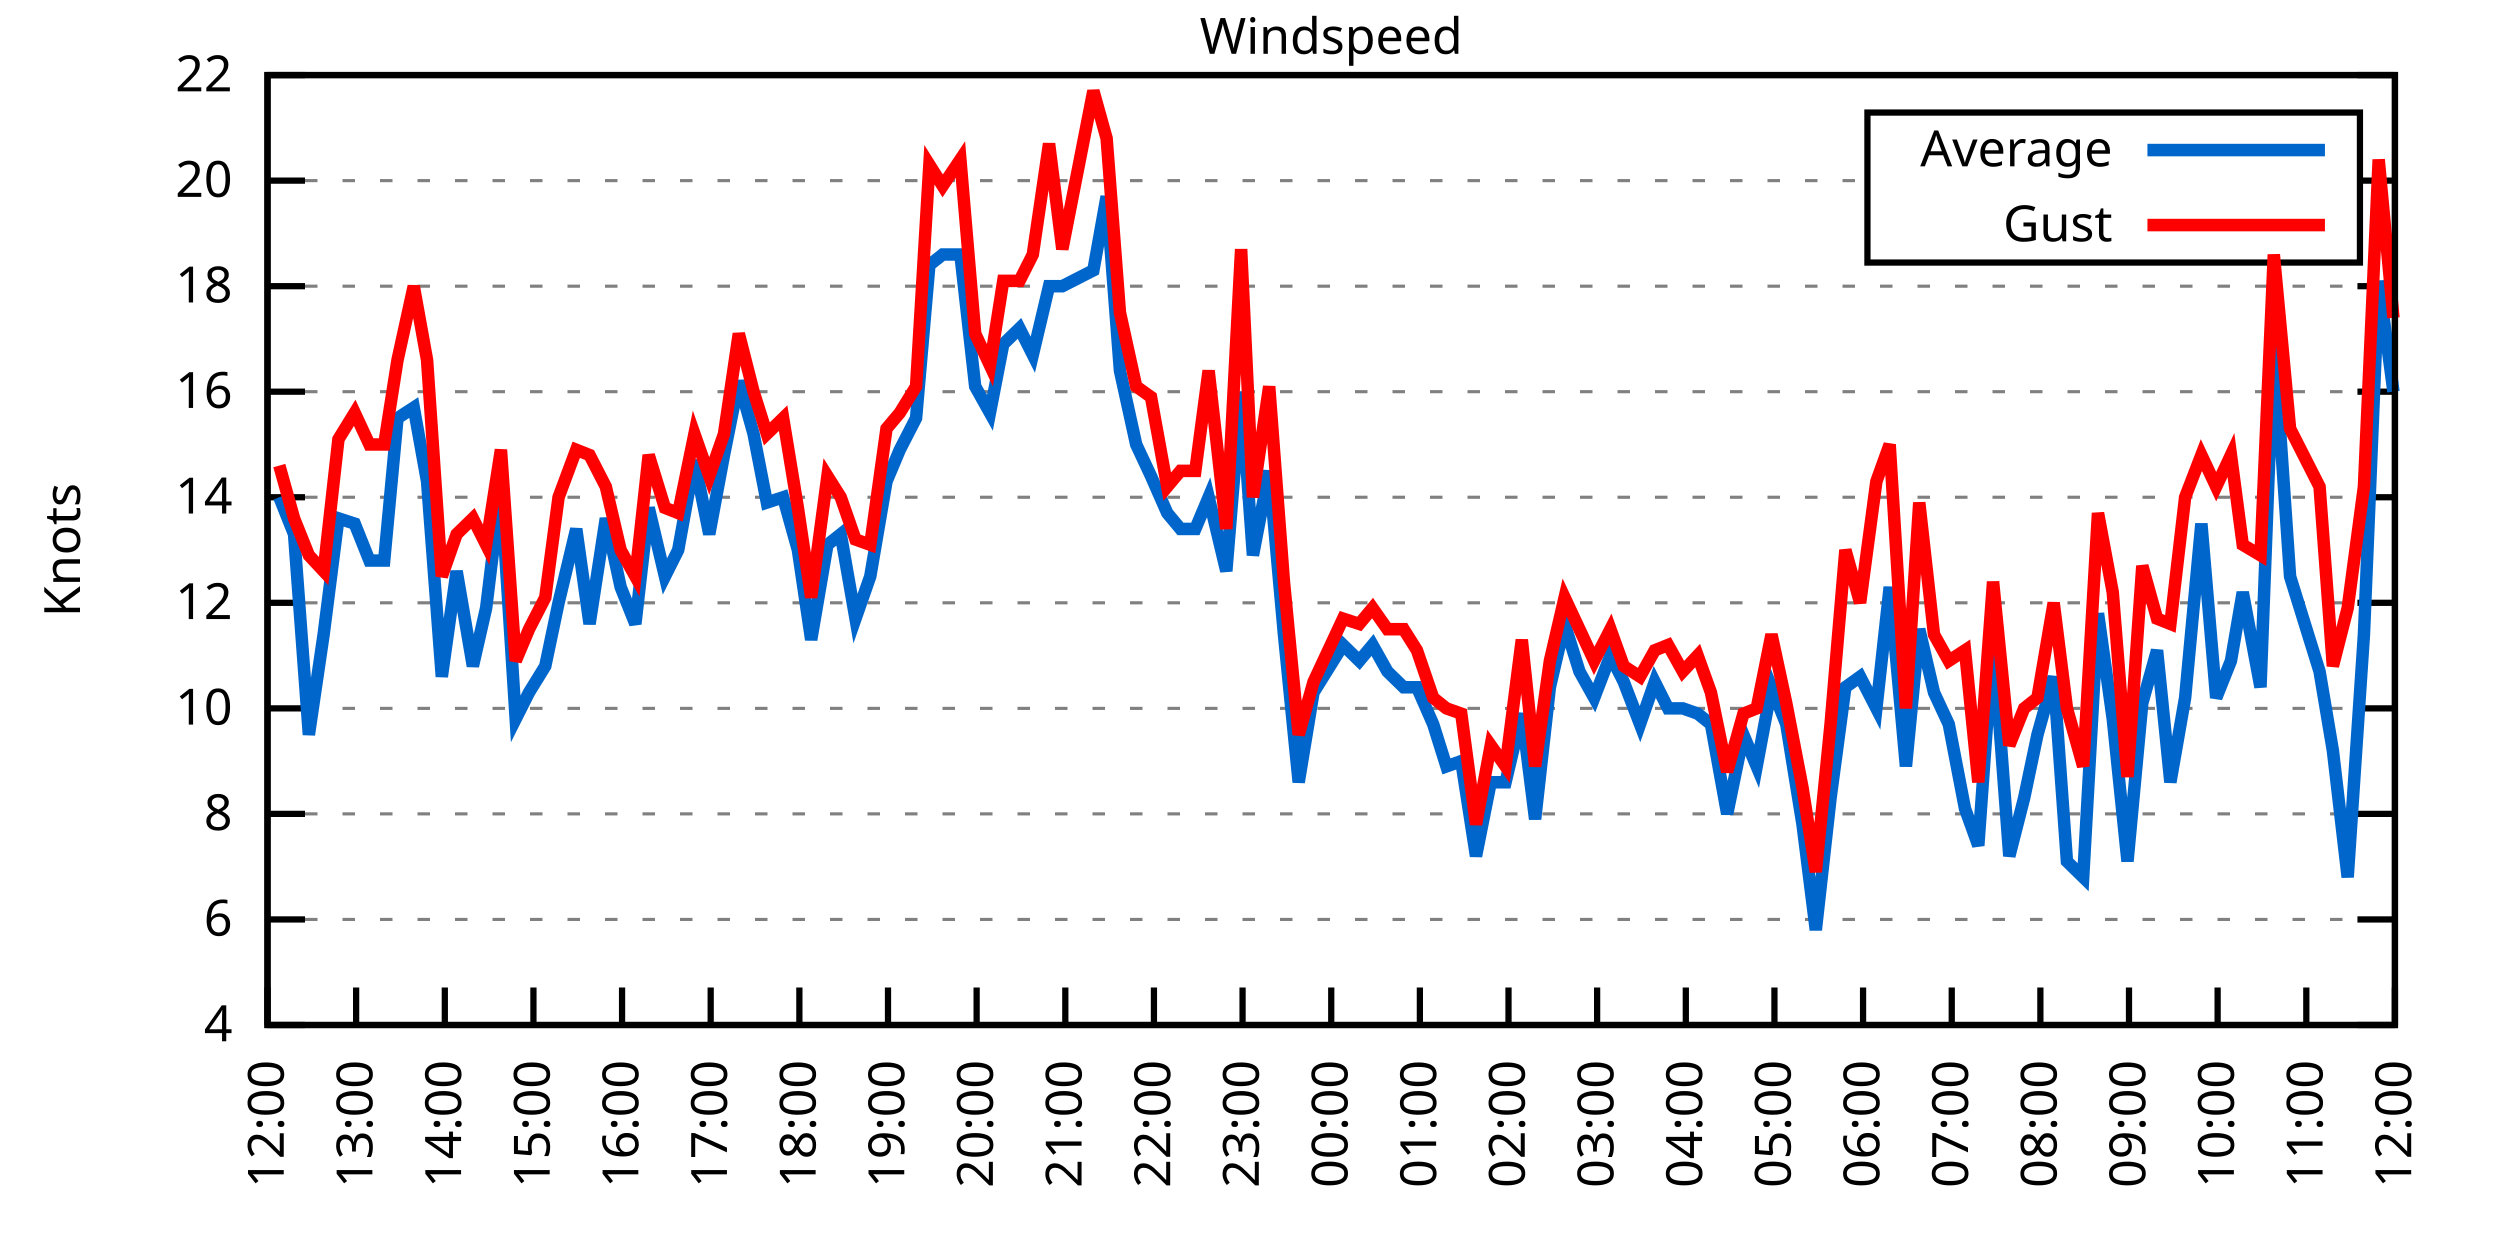
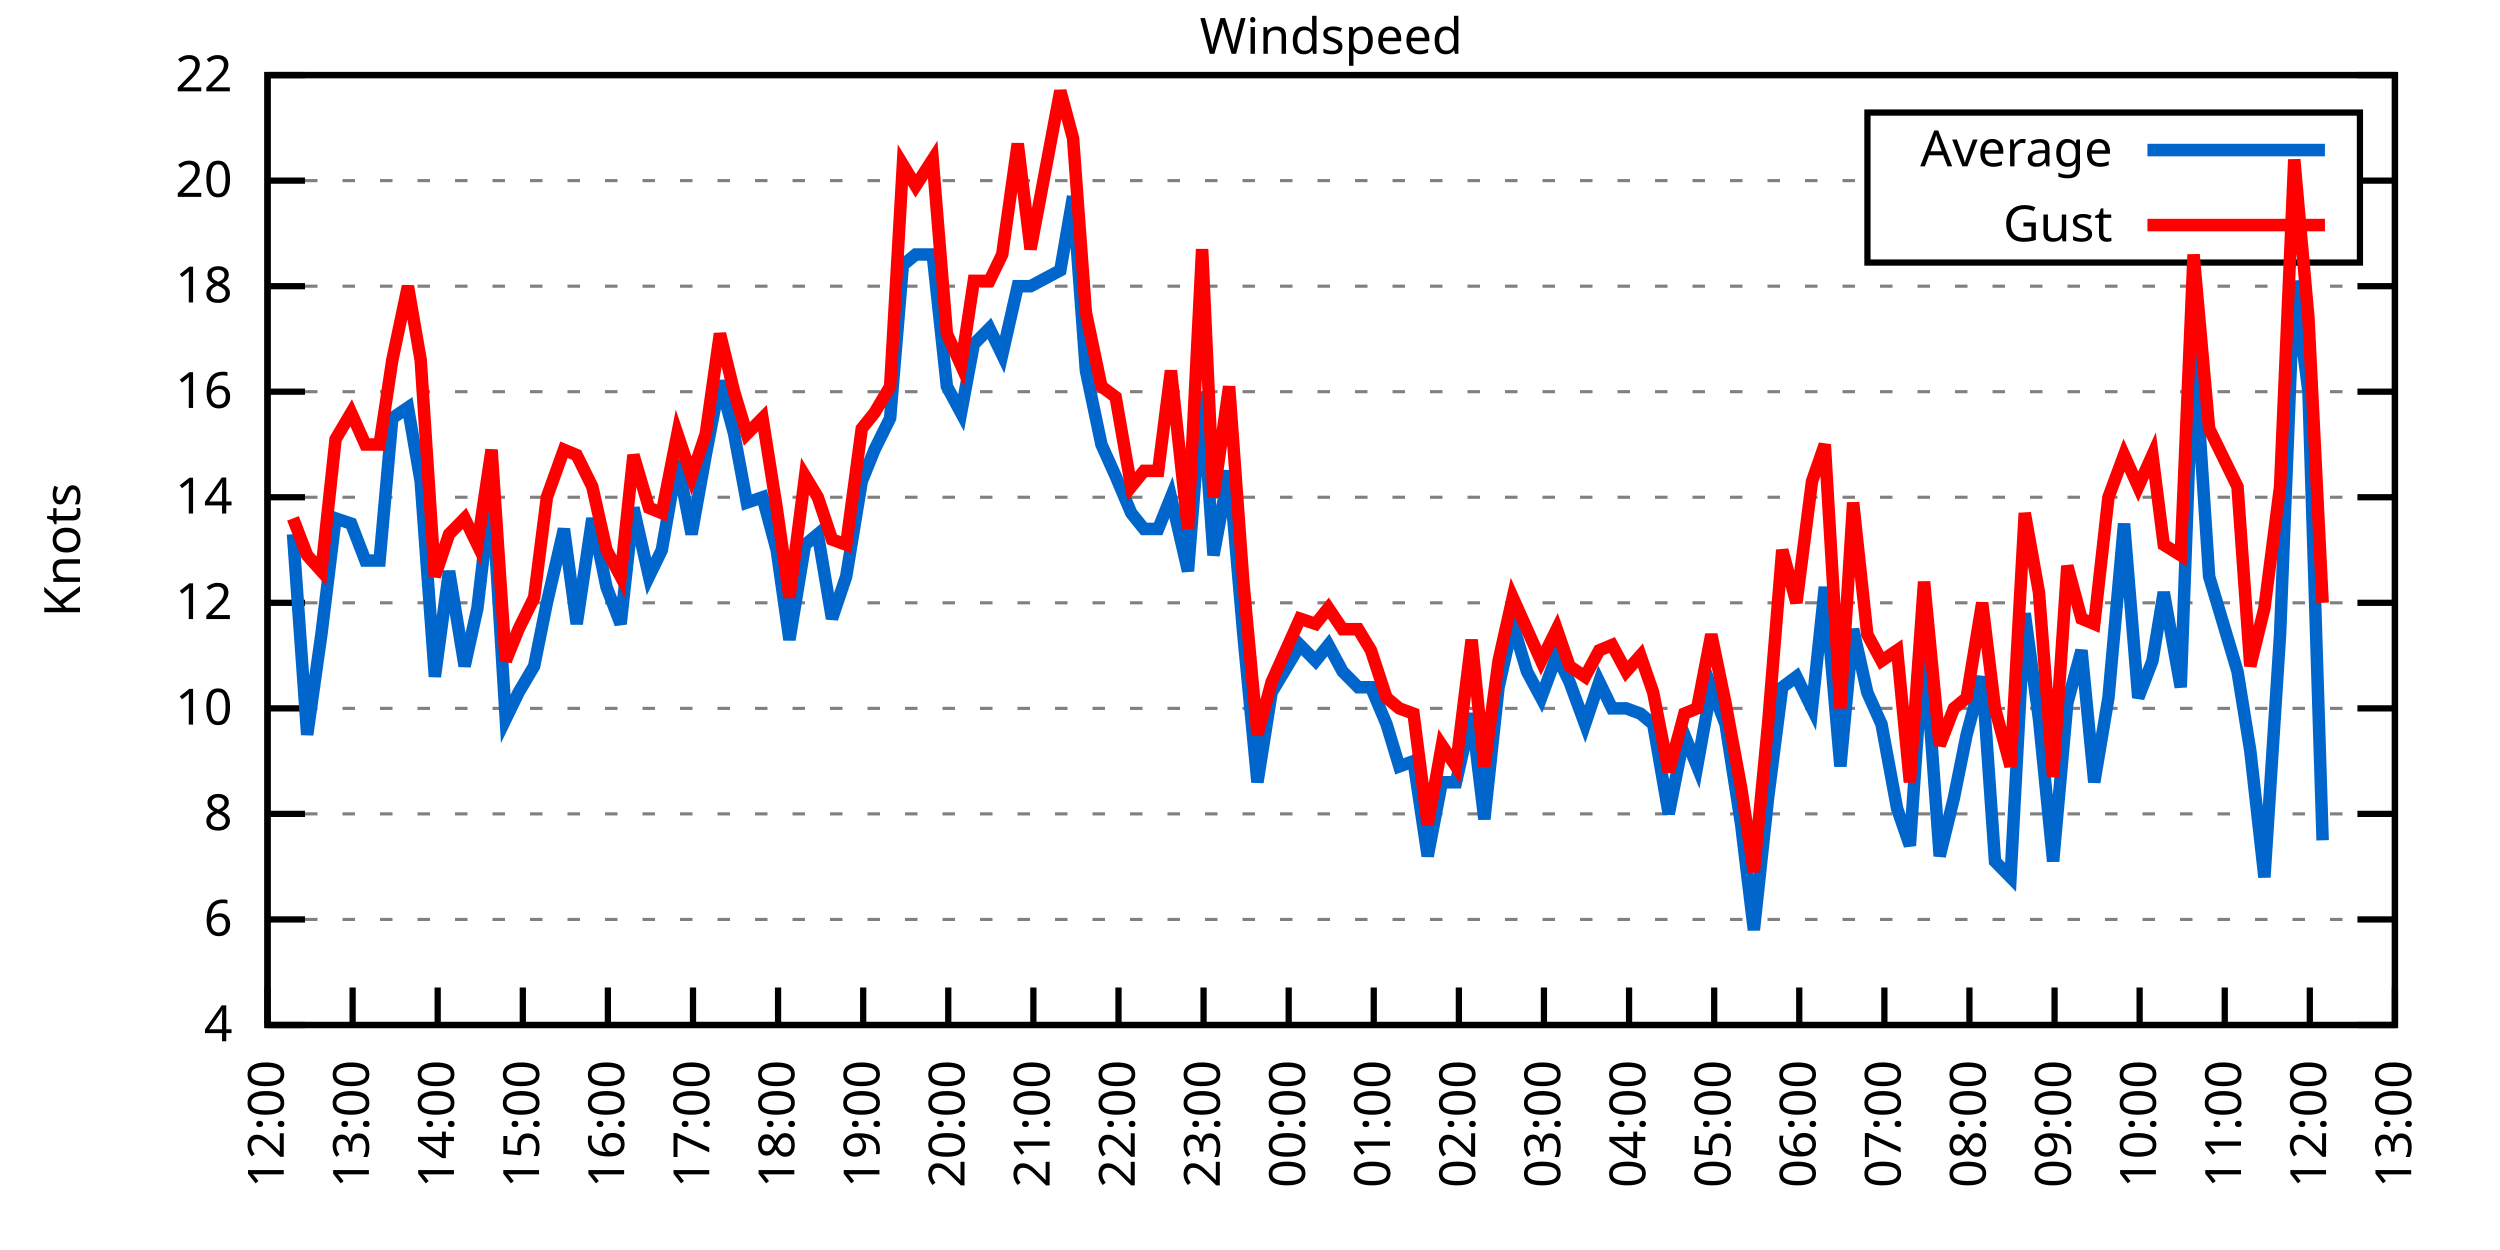
<svg xmlns="http://www.w3.org/2000/svg" xmlns:xlink="http://www.w3.org/1999/xlink" width="400" height="200" viewBox="0 0 400 200">
  <g id="gnuplot_canvas">
    <rect x="0" y="0" width="400" height="200" fill="none" />
    <defs>
      <circle id="gpDot" r="0.5" stroke-width="0.5" stroke="currentColor" />
      <path id="gpPt0" stroke-width="0.333" stroke="currentColor" d="M-1,0 h2 M0,-1 v2" />
      <path id="gpPt1" stroke-width="0.333" stroke="currentColor" d="M-1,-1 L1,1 M1,-1 L-1,1" />
      <path id="gpPt2" stroke-width="0.333" stroke="currentColor" d="M-1,0 L1,0 M0,-1 L0,1 M-1,-1 L1,1 M-1,1 L1,-1" />
      <rect id="gpPt3" stroke-width="0.333" stroke="currentColor" x="-1" y="-1" width="2" height="2" />
      <rect id="gpPt4" stroke-width="0.333" stroke="currentColor" fill="currentColor" x="-1" y="-1" width="2" height="2" />
      <circle id="gpPt5" stroke-width="0.333" stroke="currentColor" cx="0" cy="0" r="1" />
      <use xlink:href="#gpPt5" id="gpPt6" fill="currentColor" stroke="none" />
      <path id="gpPt7" stroke-width="0.333" stroke="currentColor" d="M0,-1.33 L-1.33,0.67 L1.33,0.67 z" />
      <use xlink:href="#gpPt7" id="gpPt8" fill="currentColor" stroke="none" />
      <use xlink:href="#gpPt7" id="gpPt9" stroke="currentColor" transform="rotate(180)" />
      <use xlink:href="#gpPt9" id="gpPt10" fill="currentColor" stroke="none" />
      <use xlink:href="#gpPt3" id="gpPt11" stroke="currentColor" transform="rotate(45)" />
      <use xlink:href="#gpPt11" id="gpPt12" fill="currentColor" stroke="none" />
      <path id="gpPt13" stroke-width="0.333" stroke="currentColor" d="M0,1.330 L1.265,0.411 L0.782,-1.067 L-0.782,-1.076 L-1.265,0.411 z" />
      <use xlink:href="#gpPt13" id="gpPt14" fill="currentColor" stroke="none" />
      <filter id="textbox" filterUnits="objectBoundingBox" x="0" y="0" height="1" width="1">
        <feFlood flood-color="white" flood-opacity="1" result="bgnd" />
        <feComposite in="SourceGraphic" in2="bgnd" operator="atop" />
      </filter>
      <filter id="greybox" filterUnits="objectBoundingBox" x="0" y="0" height="1" width="1">
        <feFlood flood-color="lightgrey" flood-opacity="1" result="grey" />
        <feComposite in="SourceGraphic" in2="grey" operator="atop" />
      </filter>
    </defs>
    <g fill="none" color="white" stroke="currentColor" stroke-width="1.00" stroke-linecap="butt" stroke-linejoin="miter">
</g>
    <g fill="none" color="black" stroke="currentColor" stroke-width="1.00" stroke-linecap="butt" stroke-linejoin="miter">
      <g stroke="none" shape-rendering="crispEdges">
        <polygon fill="rgb(255, 255, 255)" points="42.80,164.00 383.18,164.00 383.18,12.02 42.80,12.02 " />
      </g>
    </g>
    <g fill="none" color="black" stroke="currentColor" stroke-width="1.00" stroke-linecap="butt" stroke-linejoin="miter">
</g>
    <g fill="none" color="black" stroke="black" stroke-width="0.50" stroke-linecap="butt" stroke-linejoin="miter">
</g>
    <g fill="none" color="gray" stroke="currentColor" stroke-width="0.50" stroke-linecap="butt" stroke-linejoin="miter">
      <path stroke="gray" stroke-dasharray="2,4" class="gridline" d="M42.80,164.00 L383.19,164.00  " />
    </g>
    <g fill="none" color="gray" stroke="gray" stroke-width="1.00" stroke-linecap="butt" stroke-linejoin="miter">
</g>
    <g fill="none" color="black" stroke="currentColor" stroke-width="1.00" stroke-linecap="butt" stroke-linejoin="miter">
      <path stroke="black" d="M42.80,164.00 L48.80,164.00 M383.19,164.00 L377.19,164.00  " />
      <g transform="translate(37.20,166.60)" stroke="none" fill="black" font-family="Sans" font-size="8.00" text-anchor="end">
        <text>
          <tspan font-family="Sans"> 4</tspan>
        </text>
      </g>
    </g>
    <g fill="none" color="black" stroke="currentColor" stroke-width="1.00" stroke-linecap="butt" stroke-linejoin="miter">
</g>
    <g fill="none" color="black" stroke="black" stroke-width="0.50" stroke-linecap="butt" stroke-linejoin="miter">
</g>
    <g fill="none" color="gray" stroke="currentColor" stroke-width="0.50" stroke-linecap="butt" stroke-linejoin="miter">
      <path stroke="gray" stroke-dasharray="2,4" class="gridline" d="M42.80,147.11 L383.19,147.11  " />
    </g>
    <g fill="none" color="gray" stroke="gray" stroke-width="1.00" stroke-linecap="butt" stroke-linejoin="miter">
</g>
    <g fill="none" color="black" stroke="currentColor" stroke-width="1.00" stroke-linecap="butt" stroke-linejoin="miter">
      <path stroke="black" d="M42.80,147.11 L48.80,147.11 M383.19,147.11 L377.19,147.11  " />
      <g transform="translate(37.20,149.71)" stroke="none" fill="black" font-family="Sans" font-size="8.00" text-anchor="end">
        <text>
          <tspan font-family="Sans"> 6</tspan>
        </text>
      </g>
    </g>
    <g fill="none" color="black" stroke="currentColor" stroke-width="1.00" stroke-linecap="butt" stroke-linejoin="miter">
</g>
    <g fill="none" color="black" stroke="black" stroke-width="0.50" stroke-linecap="butt" stroke-linejoin="miter">
</g>
    <g fill="none" color="gray" stroke="currentColor" stroke-width="0.50" stroke-linecap="butt" stroke-linejoin="miter">
      <path stroke="gray" stroke-dasharray="2,4" class="gridline" d="M42.80,130.22 L383.19,130.22  " />
    </g>
    <g fill="none" color="gray" stroke="gray" stroke-width="1.00" stroke-linecap="butt" stroke-linejoin="miter">
</g>
    <g fill="none" color="black" stroke="currentColor" stroke-width="1.00" stroke-linecap="butt" stroke-linejoin="miter">
      <path stroke="black" d="M42.80,130.22 L48.80,130.22 M383.19,130.22 L377.19,130.22  " />
      <g transform="translate(37.20,132.82)" stroke="none" fill="black" font-family="Sans" font-size="8.00" text-anchor="end">
        <text>
          <tspan font-family="Sans"> 8</tspan>
        </text>
      </g>
    </g>
    <g fill="none" color="black" stroke="currentColor" stroke-width="1.00" stroke-linecap="butt" stroke-linejoin="miter">
</g>
    <g fill="none" color="black" stroke="black" stroke-width="0.50" stroke-linecap="butt" stroke-linejoin="miter">
</g>
    <g fill="none" color="gray" stroke="currentColor" stroke-width="0.50" stroke-linecap="butt" stroke-linejoin="miter">
      <path stroke="gray" stroke-dasharray="2,4" class="gridline" d="M42.80,113.34 L383.19,113.34  " />
    </g>
    <g fill="none" color="gray" stroke="gray" stroke-width="1.00" stroke-linecap="butt" stroke-linejoin="miter">
</g>
    <g fill="none" color="black" stroke="currentColor" stroke-width="1.00" stroke-linecap="butt" stroke-linejoin="miter">
      <path stroke="black" d="M42.80,113.34 L48.80,113.34 M383.19,113.34 L377.19,113.34  " />
      <g transform="translate(37.20,115.94)" stroke="none" fill="black" font-family="Sans" font-size="8.00" text-anchor="end">
        <text>
          <tspan font-family="Sans"> 10</tspan>
        </text>
      </g>
    </g>
    <g fill="none" color="black" stroke="currentColor" stroke-width="1.00" stroke-linecap="butt" stroke-linejoin="miter">
</g>
    <g fill="none" color="black" stroke="black" stroke-width="0.50" stroke-linecap="butt" stroke-linejoin="miter">
</g>
    <g fill="none" color="gray" stroke="currentColor" stroke-width="0.50" stroke-linecap="butt" stroke-linejoin="miter">
      <path stroke="gray" stroke-dasharray="2,4" class="gridline" d="M42.80,96.45 L383.19,96.45  " />
    </g>
    <g fill="none" color="gray" stroke="gray" stroke-width="1.00" stroke-linecap="butt" stroke-linejoin="miter">
</g>
    <g fill="none" color="black" stroke="currentColor" stroke-width="1.00" stroke-linecap="butt" stroke-linejoin="miter">
      <path stroke="black" d="M42.80,96.45 L48.80,96.45 M383.19,96.45 L377.19,96.45  " />
      <g transform="translate(37.20,99.05)" stroke="none" fill="black" font-family="Sans" font-size="8.00" text-anchor="end">
        <text>
          <tspan font-family="Sans"> 12</tspan>
        </text>
      </g>
    </g>
    <g fill="none" color="black" stroke="currentColor" stroke-width="1.00" stroke-linecap="butt" stroke-linejoin="miter">
</g>
    <g fill="none" color="black" stroke="black" stroke-width="0.50" stroke-linecap="butt" stroke-linejoin="miter">
</g>
    <g fill="none" color="gray" stroke="currentColor" stroke-width="0.50" stroke-linecap="butt" stroke-linejoin="miter">
      <path stroke="gray" stroke-dasharray="2,4" class="gridline" d="M42.80,79.56 L383.19,79.56  " />
    </g>
    <g fill="none" color="gray" stroke="gray" stroke-width="1.00" stroke-linecap="butt" stroke-linejoin="miter">
</g>
    <g fill="none" color="black" stroke="currentColor" stroke-width="1.00" stroke-linecap="butt" stroke-linejoin="miter">
      <path stroke="black" d="M42.80,79.56 L48.80,79.56 M383.19,79.56 L377.19,79.56  " />
      <g transform="translate(37.20,82.16)" stroke="none" fill="black" font-family="Sans" font-size="8.00" text-anchor="end">
        <text>
          <tspan font-family="Sans"> 14</tspan>
        </text>
      </g>
    </g>
    <g fill="none" color="black" stroke="currentColor" stroke-width="1.00" stroke-linecap="butt" stroke-linejoin="miter">
</g>
    <g fill="none" color="black" stroke="black" stroke-width="0.50" stroke-linecap="butt" stroke-linejoin="miter">
</g>
    <g fill="none" color="gray" stroke="currentColor" stroke-width="0.50" stroke-linecap="butt" stroke-linejoin="miter">
      <path stroke="gray" stroke-dasharray="2,4" class="gridline" d="M42.80,62.67 L383.19,62.67  " />
    </g>
    <g fill="none" color="gray" stroke="gray" stroke-width="1.00" stroke-linecap="butt" stroke-linejoin="miter">
</g>
    <g fill="none" color="black" stroke="currentColor" stroke-width="1.00" stroke-linecap="butt" stroke-linejoin="miter">
      <path stroke="black" d="M42.80,62.67 L48.80,62.67 M383.19,62.67 L377.19,62.67  " />
      <g transform="translate(37.20,65.27)" stroke="none" fill="black" font-family="Sans" font-size="8.00" text-anchor="end">
        <text>
          <tspan font-family="Sans"> 16</tspan>
        </text>
      </g>
    </g>
    <g fill="none" color="black" stroke="currentColor" stroke-width="1.00" stroke-linecap="butt" stroke-linejoin="miter">
</g>
    <g fill="none" color="black" stroke="black" stroke-width="0.50" stroke-linecap="butt" stroke-linejoin="miter">
</g>
    <g fill="none" color="gray" stroke="currentColor" stroke-width="0.50" stroke-linecap="butt" stroke-linejoin="miter">
      <path stroke="gray" stroke-dasharray="2,4" class="gridline" d="M42.80,45.79 L383.19,45.79  " />
    </g>
    <g fill="none" color="gray" stroke="gray" stroke-width="1.00" stroke-linecap="butt" stroke-linejoin="miter">
</g>
    <g fill="none" color="black" stroke="currentColor" stroke-width="1.00" stroke-linecap="butt" stroke-linejoin="miter">
      <path stroke="black" d="M42.80,45.79 L48.80,45.79 M383.19,45.79 L377.19,45.79  " />
      <g transform="translate(37.20,48.39)" stroke="none" fill="black" font-family="Sans" font-size="8.00" text-anchor="end">
        <text>
          <tspan font-family="Sans"> 18</tspan>
        </text>
      </g>
    </g>
    <g fill="none" color="black" stroke="currentColor" stroke-width="1.00" stroke-linecap="butt" stroke-linejoin="miter">
</g>
    <g fill="none" color="black" stroke="black" stroke-width="0.50" stroke-linecap="butt" stroke-linejoin="miter">
</g>
    <g fill="none" color="gray" stroke="currentColor" stroke-width="0.50" stroke-linecap="butt" stroke-linejoin="miter">
      <path stroke="gray" stroke-dasharray="2,4" class="gridline" d="M42.80,28.90 L298.79,28.90 M377.59,28.90 L383.19,28.90  " />
    </g>
    <g fill="none" color="gray" stroke="gray" stroke-width="1.00" stroke-linecap="butt" stroke-linejoin="miter">
</g>
    <g fill="none" color="black" stroke="currentColor" stroke-width="1.00" stroke-linecap="butt" stroke-linejoin="miter">
      <path stroke="black" d="M42.80,28.90 L48.80,28.90 M383.19,28.90 L377.19,28.90  " />
      <g transform="translate(37.20,31.50)" stroke="none" fill="black" font-family="Sans" font-size="8.00" text-anchor="end">
        <text>
          <tspan font-family="Sans"> 20</tspan>
        </text>
      </g>
    </g>
    <g fill="none" color="black" stroke="currentColor" stroke-width="1.00" stroke-linecap="butt" stroke-linejoin="miter">
</g>
    <g fill="none" color="black" stroke="black" stroke-width="0.50" stroke-linecap="butt" stroke-linejoin="miter">
</g>
    <g fill="none" color="gray" stroke="currentColor" stroke-width="0.50" stroke-linecap="butt" stroke-linejoin="miter">
      <path stroke="gray" stroke-dasharray="2,4" class="gridline" d="M42.80,12.01 L383.19,12.01  " />
    </g>
    <g fill="none" color="gray" stroke="gray" stroke-width="1.00" stroke-linecap="butt" stroke-linejoin="miter">
</g>
    <g fill="none" color="black" stroke="currentColor" stroke-width="1.00" stroke-linecap="butt" stroke-linejoin="miter">
      <path stroke="black" d="M42.80,12.01 L48.80,12.01 M383.19,12.01 L377.19,12.01  " />
      <g transform="translate(37.20,14.61)" stroke="none" fill="black" font-family="Sans" font-size="8.00" text-anchor="end">
        <text>
          <tspan font-family="Sans"> 22</tspan>
        </text>
      </g>
    </g>
    <g fill="none" color="black" stroke="currentColor" stroke-width="1.00" stroke-linecap="butt" stroke-linejoin="miter">
      <path stroke="black" d="M42.80,164.00 L42.80,158.00  " />
      <g transform="translate(45.40,169.60) rotate(270.00)" stroke="none" fill="black" font-family="Sans" font-size="8.00" text-anchor="end">
        <text>
          <tspan font-family="Sans">12:00</tspan>
        </text>
      </g>
    </g>
    <g fill="none" color="black" stroke="currentColor" stroke-width="1.00" stroke-linecap="butt" stroke-linejoin="miter">
-       <path stroke="black" d="M56.98,164.00 L56.98,158.00  " />
-       <g transform="translate(59.58,169.60) rotate(270.00)" stroke="none" fill="black" font-family="Sans" font-size="8.00" text-anchor="end">
+       <path stroke="black" d="M56.42,164.00 L56.42,158.00  " />
+       <g transform="translate(59.02,169.60) rotate(270.00)" stroke="none" fill="black" font-family="Sans" font-size="8.00" text-anchor="end">
        <text>
          <tspan font-family="Sans">13:00</tspan>
        </text>
      </g>
    </g>
    <g fill="none" color="black" stroke="currentColor" stroke-width="1.00" stroke-linecap="butt" stroke-linejoin="miter">
-       <path stroke="black" d="M71.17,164.00 L71.17,158.00  " />
-       <g transform="translate(73.77,169.60) rotate(270.00)" stroke="none" fill="black" font-family="Sans" font-size="8.00" text-anchor="end">
+       <path stroke="black" d="M70.03,164.00 L70.03,158.00  " />
+       <g transform="translate(72.63,169.60) rotate(270.00)" stroke="none" fill="black" font-family="Sans" font-size="8.00" text-anchor="end">
        <text>
          <tspan font-family="Sans">14:00</tspan>
        </text>
      </g>
    </g>
    <g fill="none" color="black" stroke="currentColor" stroke-width="1.00" stroke-linecap="butt" stroke-linejoin="miter">
-       <path stroke="black" d="M85.35,164.00 L85.35,158.00  " />
-       <g transform="translate(87.95,169.60) rotate(270.00)" stroke="none" fill="black" font-family="Sans" font-size="8.00" text-anchor="end">
+       <path stroke="black" d="M83.65,164.00 L83.65,158.00  " />
+       <g transform="translate(86.25,169.60) rotate(270.00)" stroke="none" fill="black" font-family="Sans" font-size="8.00" text-anchor="end">
        <text>
          <tspan font-family="Sans">15:00</tspan>
        </text>
      </g>
    </g>
    <g fill="none" color="black" stroke="currentColor" stroke-width="1.00" stroke-linecap="butt" stroke-linejoin="miter">
-       <path stroke="black" d="M99.53,164.00 L99.53,158.00  " />
-       <g transform="translate(102.13,169.60) rotate(270.00)" stroke="none" fill="black" font-family="Sans" font-size="8.00" text-anchor="end">
+       <path stroke="black" d="M97.26,164.00 L97.26,158.00  " />
+       <g transform="translate(99.86,169.60) rotate(270.00)" stroke="none" fill="black" font-family="Sans" font-size="8.00" text-anchor="end">
        <text>
          <tspan font-family="Sans">16:00</tspan>
        </text>
      </g>
    </g>
    <g fill="none" color="black" stroke="currentColor" stroke-width="1.00" stroke-linecap="butt" stroke-linejoin="miter">
-       <path stroke="black" d="M113.71,164.00 L113.71,158.00  " />
-       <g transform="translate(116.31,169.60) rotate(270.00)" stroke="none" fill="black" font-family="Sans" font-size="8.00" text-anchor="end">
+       <path stroke="black" d="M110.88,164.00 L110.88,158.00  " />
+       <g transform="translate(113.48,169.60) rotate(270.00)" stroke="none" fill="black" font-family="Sans" font-size="8.00" text-anchor="end">
        <text>
          <tspan font-family="Sans">17:00</tspan>
        </text>
      </g>
    </g>
    <g fill="none" color="black" stroke="currentColor" stroke-width="1.00" stroke-linecap="butt" stroke-linejoin="miter">
-       <path stroke="black" d="M127.90,164.00 L127.90,158.00  " />
-       <g transform="translate(130.50,169.60) rotate(270.00)" stroke="none" fill="black" font-family="Sans" font-size="8.00" text-anchor="end">
+       <path stroke="black" d="M124.49,164.00 L124.49,158.00  " />
+       <g transform="translate(127.09,169.60) rotate(270.00)" stroke="none" fill="black" font-family="Sans" font-size="8.00" text-anchor="end">
        <text>
          <tspan font-family="Sans">18:00</tspan>
        </text>
      </g>
    </g>
    <g fill="none" color="black" stroke="currentColor" stroke-width="1.00" stroke-linecap="butt" stroke-linejoin="miter">
-       <path stroke="black" d="M142.08,164.00 L142.08,158.00  " />
-       <g transform="translate(144.68,169.60) rotate(270.00)" stroke="none" fill="black" font-family="Sans" font-size="8.00" text-anchor="end">
+       <path stroke="black" d="M138.11,164.00 L138.11,158.00  " />
+       <g transform="translate(140.71,169.60) rotate(270.00)" stroke="none" fill="black" font-family="Sans" font-size="8.00" text-anchor="end">
        <text>
          <tspan font-family="Sans">19:00</tspan>
        </text>
      </g>
    </g>
    <g fill="none" color="black" stroke="currentColor" stroke-width="1.00" stroke-linecap="butt" stroke-linejoin="miter">
-       <path stroke="black" d="M156.26,164.00 L156.26,158.00  " />
-       <g transform="translate(158.86,169.60) rotate(270.00)" stroke="none" fill="black" font-family="Sans" font-size="8.00" text-anchor="end">
+       <path stroke="black" d="M151.72,164.00 L151.72,158.00  " />
+       <g transform="translate(154.32,169.60) rotate(270.00)" stroke="none" fill="black" font-family="Sans" font-size="8.00" text-anchor="end">
        <text>
          <tspan font-family="Sans">20:00</tspan>
        </text>
      </g>
    </g>
    <g fill="none" color="black" stroke="currentColor" stroke-width="1.00" stroke-linecap="butt" stroke-linejoin="miter">
-       <path stroke="black" d="M170.45,164.00 L170.45,158.00  " />
-       <g transform="translate(173.05,169.60) rotate(270.00)" stroke="none" fill="black" font-family="Sans" font-size="8.00" text-anchor="end">
+       <path stroke="black" d="M165.34,164.00 L165.34,158.00  " />
+       <g transform="translate(167.94,169.60) rotate(270.00)" stroke="none" fill="black" font-family="Sans" font-size="8.00" text-anchor="end">
        <text>
          <tspan font-family="Sans">21:00</tspan>
        </text>
      </g>
    </g>
    <g fill="none" color="black" stroke="currentColor" stroke-width="1.00" stroke-linecap="butt" stroke-linejoin="miter">
-       <path stroke="black" d="M184.63,164.00 L184.63,158.00  " />
-       <g transform="translate(187.23,169.60) rotate(270.00)" stroke="none" fill="black" font-family="Sans" font-size="8.00" text-anchor="end">
+       <path stroke="black" d="M178.96,164.00 L178.96,158.00  " />
+       <g transform="translate(181.56,169.60) rotate(270.00)" stroke="none" fill="black" font-family="Sans" font-size="8.00" text-anchor="end">
        <text>
          <tspan font-family="Sans">22:00</tspan>
        </text>
      </g>
    </g>
    <g fill="none" color="black" stroke="currentColor" stroke-width="1.00" stroke-linecap="butt" stroke-linejoin="miter">
-       <path stroke="black" d="M198.81,164.00 L198.81,158.00  " />
-       <g transform="translate(201.41,169.60) rotate(270.00)" stroke="none" fill="black" font-family="Sans" font-size="8.00" text-anchor="end">
+       <path stroke="black" d="M192.57,164.00 L192.57,158.00  " />
+       <g transform="translate(195.17,169.60) rotate(270.00)" stroke="none" fill="black" font-family="Sans" font-size="8.00" text-anchor="end">
        <text>
          <tspan font-family="Sans">23:00</tspan>
        </text>
      </g>
    </g>
    <g fill="none" color="black" stroke="currentColor" stroke-width="1.00" stroke-linecap="butt" stroke-linejoin="miter">
-       <path stroke="black" d="M213.00,164.00 L213.00,158.00  " />
-       <g transform="translate(215.60,169.60) rotate(270.00)" stroke="none" fill="black" font-family="Sans" font-size="8.00" text-anchor="end">
+       <path stroke="black" d="M206.19,164.00 L206.19,158.00  " />
+       <g transform="translate(208.79,169.60) rotate(270.00)" stroke="none" fill="black" font-family="Sans" font-size="8.00" text-anchor="end">
        <text>
          <tspan font-family="Sans">00:00</tspan>
        </text>
      </g>
    </g>
    <g fill="none" color="black" stroke="currentColor" stroke-width="1.00" stroke-linecap="butt" stroke-linejoin="miter">
-       <path stroke="black" d="M227.18,164.00 L227.18,158.00  " />
-       <g transform="translate(229.78,169.60) rotate(270.00)" stroke="none" fill="black" font-family="Sans" font-size="8.00" text-anchor="end">
+       <path stroke="black" d="M219.80,164.00 L219.80,158.00  " />
+       <g transform="translate(222.40,169.60) rotate(270.00)" stroke="none" fill="black" font-family="Sans" font-size="8.00" text-anchor="end">
        <text>
          <tspan font-family="Sans">01:00</tspan>
        </text>
      </g>
    </g>
    <g fill="none" color="black" stroke="currentColor" stroke-width="1.00" stroke-linecap="butt" stroke-linejoin="miter">
-       <path stroke="black" d="M241.36,164.00 L241.36,158.00  " />
-       <g transform="translate(243.96,169.60) rotate(270.00)" stroke="none" fill="black" font-family="Sans" font-size="8.00" text-anchor="end">
+       <path stroke="black" d="M233.42,164.00 L233.42,158.00  " />
+       <g transform="translate(236.02,169.60) rotate(270.00)" stroke="none" fill="black" font-family="Sans" font-size="8.00" text-anchor="end">
        <text>
          <tspan font-family="Sans">02:00</tspan>
        </text>
      </g>
    </g>
    <g fill="none" color="black" stroke="currentColor" stroke-width="1.00" stroke-linecap="butt" stroke-linejoin="miter">
-       <path stroke="black" d="M255.54,164.00 L255.54,158.00  " />
-       <g transform="translate(258.14,169.60) rotate(270.00)" stroke="none" fill="black" font-family="Sans" font-size="8.00" text-anchor="end">
+       <path stroke="black" d="M247.03,164.00 L247.03,158.00  " />
+       <g transform="translate(249.63,169.60) rotate(270.00)" stroke="none" fill="black" font-family="Sans" font-size="8.00" text-anchor="end">
        <text>
          <tspan font-family="Sans">03:00</tspan>
        </text>
      </g>
    </g>
    <g fill="none" color="black" stroke="currentColor" stroke-width="1.00" stroke-linecap="butt" stroke-linejoin="miter">
-       <path stroke="black" d="M269.73,164.00 L269.73,158.00  " />
-       <g transform="translate(272.33,169.60) rotate(270.00)" stroke="none" fill="black" font-family="Sans" font-size="8.00" text-anchor="end">
+       <path stroke="black" d="M260.65,164.00 L260.65,158.00  " />
+       <g transform="translate(263.25,169.60) rotate(270.00)" stroke="none" fill="black" font-family="Sans" font-size="8.00" text-anchor="end">
        <text>
          <tspan font-family="Sans">04:00</tspan>
        </text>
      </g>
    </g>
    <g fill="none" color="black" stroke="currentColor" stroke-width="1.00" stroke-linecap="butt" stroke-linejoin="miter">
-       <path stroke="black" d="M283.91,164.00 L283.91,158.00  " />
-       <g transform="translate(286.51,169.60) rotate(270.00)" stroke="none" fill="black" font-family="Sans" font-size="8.00" text-anchor="end">
+       <path stroke="black" d="M274.27,164.00 L274.27,158.00  " />
+       <g transform="translate(276.87,169.60) rotate(270.00)" stroke="none" fill="black" font-family="Sans" font-size="8.00" text-anchor="end">
        <text>
          <tspan font-family="Sans">05:00</tspan>
        </text>
      </g>
    </g>
    <g fill="none" color="black" stroke="currentColor" stroke-width="1.00" stroke-linecap="butt" stroke-linejoin="miter">
-       <path stroke="black" d="M298.09,164.00 L298.09,158.00  " />
-       <g transform="translate(300.69,169.60) rotate(270.00)" stroke="none" fill="black" font-family="Sans" font-size="8.00" text-anchor="end">
+       <path stroke="black" d="M287.88,164.00 L287.88,158.00  " />
+       <g transform="translate(290.48,169.60) rotate(270.00)" stroke="none" fill="black" font-family="Sans" font-size="8.00" text-anchor="end">
        <text>
          <tspan font-family="Sans">06:00</tspan>
        </text>
      </g>
    </g>
    <g fill="none" color="black" stroke="currentColor" stroke-width="1.00" stroke-linecap="butt" stroke-linejoin="miter">
-       <path stroke="black" d="M312.28,164.00 L312.28,158.00  " />
-       <g transform="translate(314.88,169.60) rotate(270.00)" stroke="none" fill="black" font-family="Sans" font-size="8.00" text-anchor="end">
+       <path stroke="black" d="M301.50,164.00 L301.50,158.00  " />
+       <g transform="translate(304.10,169.60) rotate(270.00)" stroke="none" fill="black" font-family="Sans" font-size="8.00" text-anchor="end">
        <text>
          <tspan font-family="Sans">07:00</tspan>
        </text>
      </g>
    </g>
    <g fill="none" color="black" stroke="currentColor" stroke-width="1.00" stroke-linecap="butt" stroke-linejoin="miter">
-       <path stroke="black" d="M326.46,164.00 L326.46,158.00  " />
-       <g transform="translate(329.06,169.60) rotate(270.00)" stroke="none" fill="black" font-family="Sans" font-size="8.00" text-anchor="end">
+       <path stroke="black" d="M315.11,164.00 L315.11,158.00  " />
+       <g transform="translate(317.71,169.60) rotate(270.00)" stroke="none" fill="black" font-family="Sans" font-size="8.00" text-anchor="end">
        <text>
          <tspan font-family="Sans">08:00</tspan>
        </text>
      </g>
    </g>
    <g fill="none" color="black" stroke="currentColor" stroke-width="1.00" stroke-linecap="butt" stroke-linejoin="miter">
-       <path stroke="black" d="M340.64,164.00 L340.64,158.00  " />
-       <g transform="translate(343.24,169.60) rotate(270.00)" stroke="none" fill="black" font-family="Sans" font-size="8.00" text-anchor="end">
+       <path stroke="black" d="M328.73,164.00 L328.73,158.00  " />
+       <g transform="translate(331.33,169.60) rotate(270.00)" stroke="none" fill="black" font-family="Sans" font-size="8.00" text-anchor="end">
        <text>
          <tspan font-family="Sans">09:00</tspan>
        </text>
      </g>
    </g>
    <g fill="none" color="black" stroke="currentColor" stroke-width="1.00" stroke-linecap="butt" stroke-linejoin="miter">
-       <path stroke="black" d="M354.82,164.00 L354.82,158.00  " />
-       <g transform="translate(357.42,169.60) rotate(270.00)" stroke="none" fill="black" font-family="Sans" font-size="8.00" text-anchor="end">
+       <path stroke="black" d="M342.34,164.00 L342.34,158.00  " />
+       <g transform="translate(344.94,169.60) rotate(270.00)" stroke="none" fill="black" font-family="Sans" font-size="8.00" text-anchor="end">
        <text>
          <tspan font-family="Sans">10:00</tspan>
        </text>
      </g>
    </g>
    <g fill="none" color="black" stroke="currentColor" stroke-width="1.00" stroke-linecap="butt" stroke-linejoin="miter">
-       <path stroke="black" d="M369.01,164.00 L369.01,158.00  " />
-       <g transform="translate(371.61,169.60) rotate(270.00)" stroke="none" fill="black" font-family="Sans" font-size="8.00" text-anchor="end">
+       <path stroke="black" d="M355.96,164.00 L355.96,158.00  " />
+       <g transform="translate(358.56,169.60) rotate(270.00)" stroke="none" fill="black" font-family="Sans" font-size="8.00" text-anchor="end">
        <text>
          <tspan font-family="Sans">11:00</tspan>
+         </text>
+       </g>
+     </g>
+     <g fill="none" color="black" stroke="currentColor" stroke-width="1.00" stroke-linecap="butt" stroke-linejoin="miter">
+       <path stroke="black" d="M369.57,164.00 L369.57,158.00  " />
+       <g transform="translate(372.17,169.60) rotate(270.00)" stroke="none" fill="black" font-family="Sans" font-size="8.00" text-anchor="end">
+         <text>
+           <tspan font-family="Sans">12:00</tspan>
        </text>
      </g>
    </g>
    <g fill="none" color="black" stroke="currentColor" stroke-width="1.00" stroke-linecap="butt" stroke-linejoin="miter">
      <path stroke="black" d="M383.19,164.00 L383.19,158.00  " />
      <g transform="translate(385.79,169.60) rotate(270.00)" stroke="none" fill="black" font-family="Sans" font-size="8.00" text-anchor="end">
        <text>
-           <tspan font-family="Sans">12:00</tspan>
+           <tspan font-family="Sans">13:00</tspan>
        </text>
      </g>
    </g>
    <g fill="none" color="black" stroke="currentColor" stroke-width="1.00" stroke-linecap="butt" stroke-linejoin="miter">
</g>
    <g fill="none" color="black" stroke="currentColor" stroke-width="1.00" stroke-linecap="butt" stroke-linejoin="miter">
      <path stroke="black" d="M42.80,12.01 L42.80,164.00 L383.19,164.00 L383.19,12.01 L42.80,12.01 Z  " />
    </g>
    <g fill="none" color="black" stroke="currentColor" stroke-width="1.00" stroke-linecap="butt" stroke-linejoin="miter">
</g>
    <g fill="none" color="black" stroke="currentColor" stroke-width="1.00" stroke-linecap="butt" stroke-linejoin="miter">
      <path stroke="black" d="M298.79,42.01 L298.79,18.01 L377.59,18.01 L377.59,42.01 L298.79,42.01 Z  " />
    </g>
    <g id="Windspeed_plot_1">
      <g fill="none" color="white" stroke="black" stroke-width="2.00" stroke-linecap="butt" stroke-linejoin="miter">
</g>
      <g fill="none" color="black" stroke="currentColor" stroke-width="2.00" stroke-linecap="butt" stroke-linejoin="miter">
        <g transform="translate(337.99,26.61)" stroke="none" fill="black" font-family="Sans" font-size="8.00" text-anchor="end">
          <text>
            <tspan font-family="Sans">Average</tspan>
          </text>
        </g>
      </g>
      <g fill="none" color="black" stroke="currentColor" stroke-width="2.00" stroke-linecap="butt" stroke-linejoin="miter">
-         <path stroke="rgb(  0, 102, 204)" d="M343.59,24.01 L371.99,24.01 M44.69,79.56 L47.05,85.47 L49.42,117.56 L51.78,101.52 L54.15,82.94 L56.75,83.78   L59.11,89.69 L61.47,89.69 L63.60,66.90 L66.20,65.21 L68.33,77.03 L70.69,108.27 L73.06,91.38 L75.66,106.58   L77.78,97.29 L80.15,77.87 L82.51,115.03 L84.64,110.80 L87.24,106.58 L89.37,96.45 L92.20,84.63 L94.33,99.83   L96.93,82.94 L99.30,93.92 L101.66,99.83 L103.79,81.25 L106.39,92.23 L108.51,88.00 L111.11,73.65 L113.48,85.47   L115.84,72.81 L118.21,60.98 L120.57,69.43 L122.70,80.41 L125.30,79.56 L127.66,88.00 L129.79,102.36 L132.39,87.16   L134.52,85.47 L136.88,98.98 L139.24,92.23 L141.84,77.03 L143.97,71.96 L146.57,66.90 L148.70,42.41 L150.83,40.72   L153.66,40.72 L156.03,61.83 L158.39,66.05 L160.52,55.07 L163.12,52.54 L165.25,56.76 L167.85,45.79 L169.97,45.79   L174.94,43.25 L177.06,31.43 L179.19,59.30 L181.79,71.12 L184.16,76.18 L186.76,82.09 L188.88,84.63 L191.25,84.63   L193.38,79.56 L196.21,91.38 L198.58,62.67 L200.47,88.85 L203.07,75.34 L205.43,101.52 L207.79,125.16 L210.16,110.80   L214.89,103.20 L217.49,105.74 L219.61,103.20 L221.98,107.43 L224.58,109.96 L226.71,109.96 L229.31,115.87 L231.43,122.62   L233.80,121.78 L236.16,136.98 L238.52,125.16 L240.89,125.16 L243.49,114.18 L245.62,131.07 L247.98,109.96 L250.34,99.83   L252.71,107.43 L255.07,111.65 L257.67,104.89 L259.80,109.11 L262.40,115.87 L264.76,109.11 L266.89,113.34 L269.25,113.34   L271.62,114.18 L273.75,115.87 L276.35,130.22 L278.95,117.56 L281.07,122.62 L283.44,109.96 L285.80,115.87 L288.40,131.91   L290.53,148.80 L292.89,127.69 L295.26,109.96 L297.62,108.27 L300.22,113.34 L302.35,93.92 L304.95,122.62 L307.08,100.67   L309.44,110.80 L311.80,115.87 L314.40,129.38 L316.53,135.29 L318.89,102.36 L321.49,136.98 L323.86,127.69 L325.99,117.56   L328.59,108.27 L330.71,137.82 L333.31,140.36 L335.68,98.14 L338.04,115.03 L340.40,137.82 L342.77,112.49 L345.13,104.05   L347.26,125.16 L349.62,111.65 L352.22,83.78 L354.59,111.65 L356.95,105.74 L358.84,94.76 L361.68,109.96 L363.81,54.23   L366.41,92.23 L371.13,107.43 L373.26,120.09 L375.63,140.36 L378.23,101.52 L380.59,44.94 L382.95,62.67  " />
+         <path stroke="rgb(  0, 102, 204)" d="M343.59,24.01 L371.99,24.01 M46.88,85.47 L49.15,117.56 L51.42,101.52 L53.69,82.94 L56.19,83.78 L58.46,89.69   L60.73,89.69 L62.77,66.90 L65.27,65.21 L67.31,77.03 L69.58,108.27 L71.85,91.38 L74.34,106.58 L76.39,97.29   L78.65,77.87 L80.92,115.03 L82.97,110.80 L85.46,106.58 L87.50,96.45 L90.23,84.63 L92.27,99.83 L94.77,82.94   L97.04,93.92 L99.30,99.83 L101.35,81.25 L103.84,92.23 L105.89,88.00 L108.38,73.65 L110.65,85.47 L112.92,72.81   L115.19,60.98 L117.46,69.43 L119.50,80.41 L122.00,79.56 L124.27,88.00 L126.31,102.36 L128.81,87.16 L130.85,85.47   L133.12,98.98 L135.39,92.23 L137.88,77.03 L139.92,71.96 L142.42,66.90 L144.46,42.41 L146.51,40.72 L149.23,40.72   L151.50,61.83 L153.77,66.05 L155.81,55.07 L158.31,52.54 L160.35,56.76 L162.84,45.79 L164.89,45.79 L169.65,43.25   L171.69,31.43 L173.74,59.30 L176.23,71.12 L178.50,76.18 L181.00,82.09 L183.04,84.63 L185.31,84.63 L187.35,79.56   L190.08,91.38 L192.34,62.67 L194.16,88.85 L196.66,75.34 L198.93,101.52 L201.19,125.16 L203.46,110.80 L208.00,103.20   L210.50,105.74 L212.54,103.20 L214.81,107.43 L217.31,109.96 L219.35,109.96 L221.85,115.87 L223.89,122.62 L226.16,121.78   L228.43,136.98 L230.70,125.16 L232.96,125.16 L235.46,114.18 L237.50,131.07 L239.77,109.96 L242.04,99.83 L244.31,107.43   L246.58,111.65 L249.08,104.89 L251.12,109.11 L253.61,115.87 L255.88,109.11 L257.93,113.34 L260.20,113.34 L262.47,114.18   L264.51,115.87 L267.00,130.22 L269.50,117.56 L271.54,122.62 L273.81,109.96 L276.08,115.87 L278.58,131.91 L280.62,148.80   L282.89,127.69 L285.16,109.96 L287.43,108.27 L289.92,113.34 L291.97,93.92 L294.46,122.62 L296.50,100.67 L298.77,110.80   L301.04,115.87 L303.54,129.38 L305.58,135.29 L307.85,102.36 L310.35,136.98 L312.62,127.69 L314.66,117.56 L317.15,108.27   L319.20,137.82 L321.69,140.36 L323.96,98.14 L326.23,115.03 L328.50,137.82 L330.77,112.49 L333.04,104.05 L335.08,125.16   L337.35,111.65 L339.85,83.78 L342.12,111.65 L344.39,105.74 L346.20,94.76 L348.92,109.96 L350.97,54.23 L353.46,92.23   L358.00,107.43 L360.04,120.09 L362.31,140.36 L364.81,101.52 L367.08,44.94 L369.35,62.67 L371.62,134.45  " />
      </g>
    </g>
    <g id="Windspeed_plot_2">
      <g fill="none" color="black" stroke="currentColor" stroke-width="2.00" stroke-linecap="butt" stroke-linejoin="miter">
        <g transform="translate(337.99,38.61)" stroke="none" fill="black" font-family="Sans" font-size="8.00" text-anchor="end">
          <text>
            <tspan font-family="Sans">Gust</tspan>
          </text>
        </g>
      </g>
      <g fill="none" color="black" stroke="currentColor" stroke-width="2.00" stroke-linecap="butt" stroke-linejoin="miter">
-         <path stroke="rgb(255,   0,   0)" d="M343.59,36.01 L371.99,36.01 M44.69,74.49 L47.05,82.94 L49.42,88.85 L51.78,91.38 L54.15,70.27 L56.75,66.05   L59.11,71.12 L61.47,71.12 L63.60,57.61 L66.20,45.79 L68.33,57.61 L70.69,92.23 L73.06,85.47 L75.66,82.94   L77.78,87.16 L80.15,71.96 L82.51,105.74 L84.64,100.67 L87.24,95.60 L89.37,79.56 L92.20,71.96 L94.33,72.81   L96.93,77.87 L99.30,88.00 L101.66,92.23 L103.79,72.81 L106.39,81.25 L108.51,82.09 L111.11,69.43 L113.48,76.18   L115.84,69.43 L118.21,53.39 L120.57,62.67 L122.70,69.43 L125.30,66.90 L127.66,81.25 L129.79,95.60 L132.39,76.18   L134.52,79.56 L136.88,86.32 L139.24,87.16 L141.84,68.58 L143.97,66.05 L146.57,61.83 L148.70,26.36 L150.83,29.74   L153.66,25.52 L156.03,53.39 L158.39,58.45 L160.52,44.94 L163.12,44.94 L165.25,40.72 L167.85,22.99 L169.97,39.87   L174.94,14.54 L177.06,22.14 L179.19,50.01 L181.79,61.83 L184.16,63.52 L186.76,77.87 L188.88,75.34 L191.25,75.34   L193.38,59.30 L196.21,84.63 L198.58,39.87 L200.47,79.56 L203.07,61.83 L205.43,93.07 L207.79,117.56 L210.16,109.11   L214.89,98.98 L217.49,99.83 L219.61,97.29 L221.98,100.67 L224.58,100.67 L226.71,104.05 L229.31,111.65 L231.43,113.34   L233.80,114.18 L236.16,131.91 L238.52,119.25 L240.89,122.62 L243.49,102.36 L245.62,122.62 L247.98,105.74 L250.34,95.60   L252.71,100.67 L255.07,105.74 L257.67,100.67 L259.80,106.58 L262.40,108.27 L264.76,104.05 L266.89,103.20 L269.25,107.43   L271.62,104.89 L273.75,110.80 L276.35,123.47 L278.95,114.18 L281.07,113.34 L283.44,101.52 L285.80,112.49 L288.40,126.00   L290.53,139.51 L292.89,115.87 L295.26,88.00 L297.62,96.45 L300.22,77.03 L302.35,71.12 L304.95,113.34 L307.08,80.41   L309.44,101.52 L311.80,105.74 L314.40,104.05 L316.53,125.16 L318.89,93.07 L321.49,119.25 L323.86,113.34 L325.99,111.65   L328.59,96.45 L330.71,113.34 L333.31,122.62 L335.68,82.09 L338.04,94.76 L340.40,124.31 L342.77,90.54 L345.13,98.98   L347.26,99.83 L349.62,79.56 L352.22,72.81 L354.59,77.87 L356.95,72.81 L358.84,87.16 L361.68,88.85 L363.81,40.72   L366.41,68.58 L371.13,77.87 L373.26,106.58 L375.63,97.29 L378.23,77.87 L380.59,25.52 L382.95,50.85  " />
+         <path stroke="rgb(255,   0,   0)" d="M343.59,36.01 L371.99,36.01 M46.88,82.94 L49.15,88.85 L51.42,91.38 L53.69,70.27 L56.19,66.05 L58.46,71.12   L60.73,71.12 L62.77,57.61 L65.27,45.79 L67.31,57.61 L69.58,92.23 L71.85,85.47 L74.34,82.94 L76.39,87.16   L78.65,71.96 L80.92,105.74 L82.97,100.67 L85.46,95.60 L87.50,79.56 L90.23,71.96 L92.27,72.81 L94.77,77.87   L97.04,88.00 L99.30,92.23 L101.35,72.81 L103.84,81.25 L105.89,82.09 L108.38,69.43 L110.65,76.18 L112.92,69.43   L115.19,53.39 L117.46,62.67 L119.50,69.43 L122.00,66.90 L124.27,81.25 L126.31,95.60 L128.81,76.18 L130.85,79.56   L133.12,86.32 L135.39,87.16 L137.88,68.58 L139.92,66.05 L142.42,61.83 L144.46,26.36 L146.51,29.74 L149.23,25.52   L151.50,53.39 L153.77,58.45 L155.81,44.94 L158.31,44.94 L160.35,40.72 L162.84,22.99 L164.89,39.87 L169.65,14.54   L171.69,22.14 L173.74,50.01 L176.23,61.83 L178.50,63.52 L181.00,77.87 L183.04,75.34 L185.31,75.34 L187.35,59.30   L190.08,84.63 L192.34,39.87 L194.16,79.56 L196.66,61.83 L198.93,93.07 L201.19,117.56 L203.46,109.11 L208.00,98.98   L210.50,99.83 L212.54,97.29 L214.81,100.67 L217.31,100.67 L219.35,104.05 L221.85,111.65 L223.89,113.34 L226.16,114.18   L228.43,131.91 L230.70,119.25 L232.96,122.62 L235.46,102.36 L237.50,122.62 L239.77,105.74 L242.04,95.60 L244.31,100.67   L246.58,105.74 L249.08,100.67 L251.12,106.58 L253.61,108.27 L255.88,104.05 L257.93,103.20 L260.20,107.43 L262.47,104.89   L264.51,110.80 L267.00,123.47 L269.50,114.18 L271.54,113.34 L273.81,101.52 L276.08,112.49 L278.58,126.00 L280.62,139.51   L282.89,115.87 L285.16,88.00 L287.43,96.45 L289.92,77.03 L291.97,71.12 L294.46,113.34 L296.50,80.41 L298.77,101.52   L301.04,105.74 L303.54,104.05 L305.58,125.16 L307.85,93.07 L310.35,119.25 L312.62,113.34 L314.66,111.65 L317.15,96.45   L319.20,113.34 L321.69,122.62 L323.96,82.09 L326.23,94.76 L328.50,124.31 L330.77,90.54 L333.04,98.98 L335.08,99.83   L337.35,79.56 L339.85,72.81 L342.12,77.87 L344.39,72.81 L346.20,87.16 L348.92,88.85 L350.97,40.72 L353.46,68.58   L358.00,77.87 L360.04,106.58 L362.31,97.29 L364.81,77.87 L367.08,25.52 L369.35,50.85 L371.62,96.45  " />
      </g>
    </g>
    <g fill="none" color="black" stroke="currentColor" stroke-width="2.00" stroke-linecap="butt" stroke-linejoin="miter">
</g>
    <g fill="none" color="black" stroke="black" stroke-width="1.00" stroke-linecap="butt" stroke-linejoin="miter">
</g>
    <g fill="none" color="black" stroke="currentColor" stroke-width="1.00" stroke-linecap="butt" stroke-linejoin="miter">
      <path stroke="black" d="M42.80,12.01 L42.80,164.00 L383.19,164.00 L383.19,12.01 L42.80,12.01 Z  " />
      <g transform="translate(12.80,88.01) rotate(270.00)" stroke="none" fill="black" font-family="Sans" font-size="8.00" text-anchor="middle">
        <text>
          <tspan font-family="Sans">Knots</tspan>
        </text>
      </g>
    </g>
    <g fill="none" color="black" stroke="currentColor" stroke-width="1.00" stroke-linecap="butt" stroke-linejoin="miter">
</g>
    <g fill="none" color="black" stroke="currentColor" stroke-width="1.00" stroke-linecap="butt" stroke-linejoin="miter">
      <g transform="translate(212.99,8.61)" stroke="none" fill="black" font-family="Sans" font-size="8.00" text-anchor="middle">
        <text>
          <tspan font-family="Sans">Windspeed</tspan>
        </text>
      </g>
    </g>
    <g fill="none" color="black" stroke="currentColor" stroke-width="1.00" stroke-linecap="butt" stroke-linejoin="miter">
</g>
  </g>
</svg>
